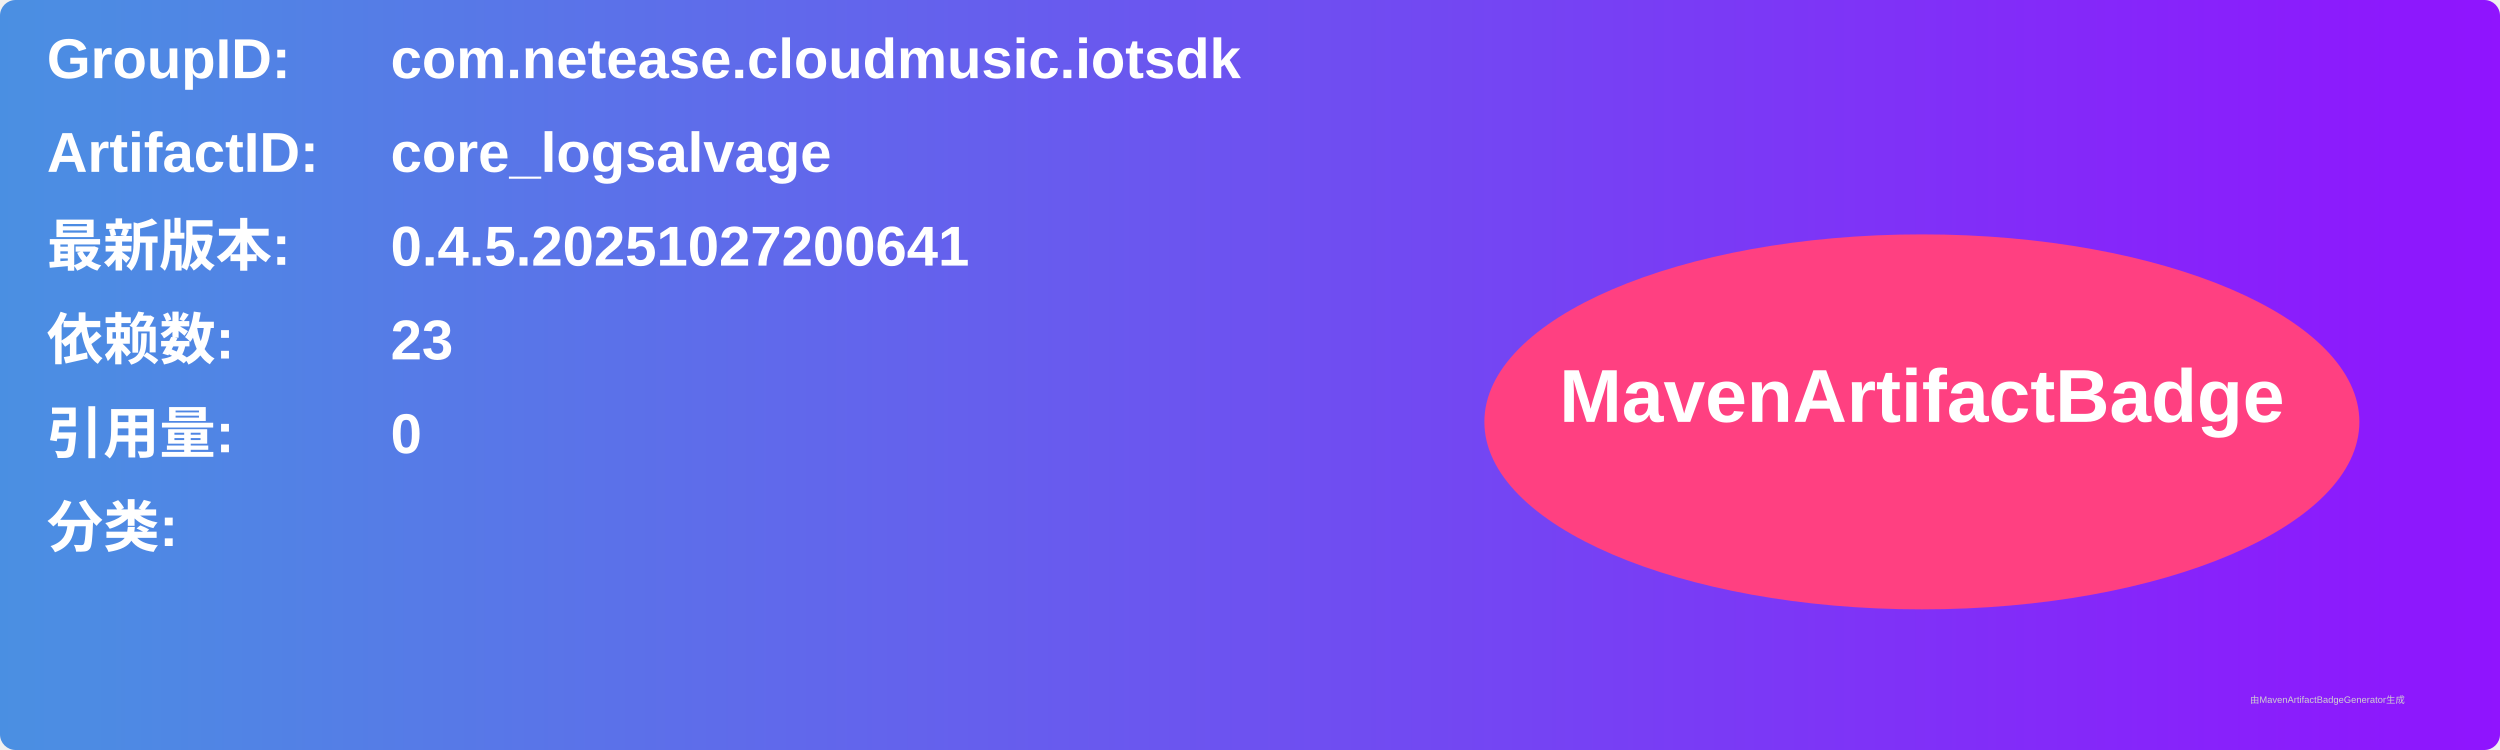
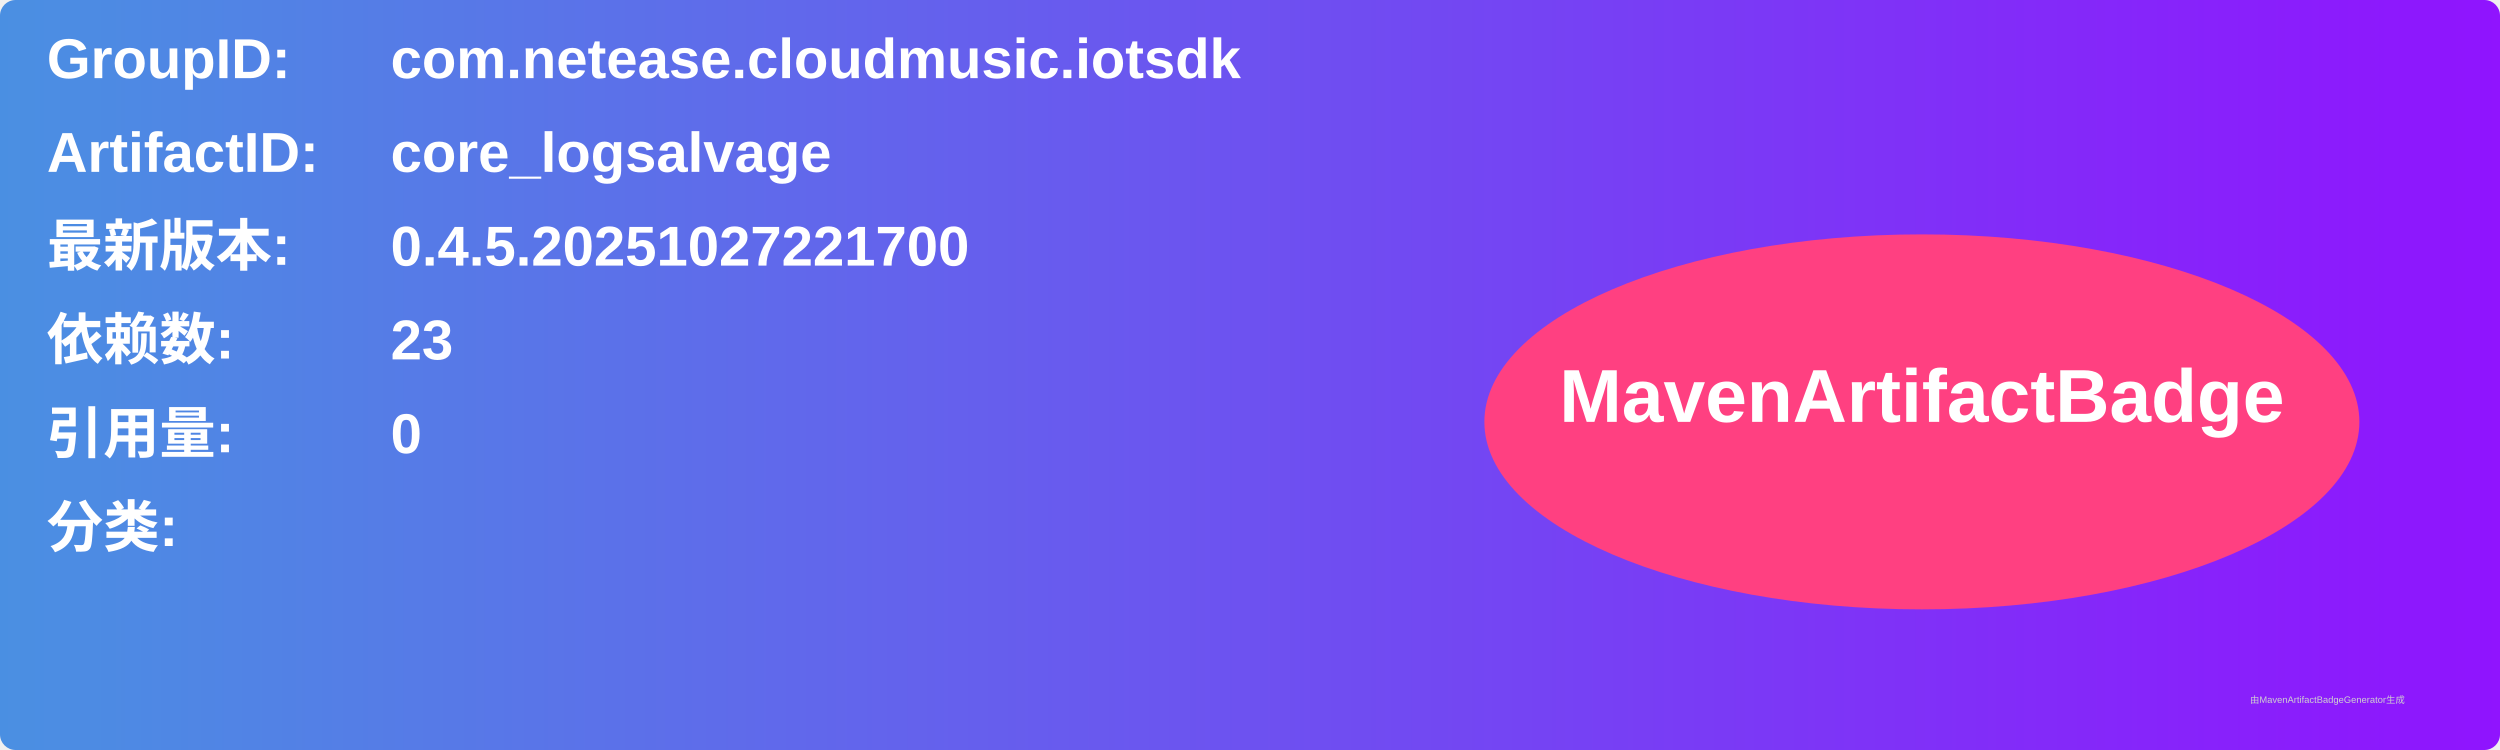
<svg xmlns="http://www.w3.org/2000/svg" width="800" height="240" viewBox="0 0 800 240">
  <linearGradient id="grad" x1="0%" y1="0%" x2="100%" y2="0%">
    <stop offset="0%" stop-color="#4a90e2" />
    <stop offset="100%" stop-color="#9013fe" />
  </linearGradient>
  <rect width="100%" height="100%" rx="5" ry="5" fill="url(#grad)" />
  <g transform="translate(15, 15)">
    <text x="0" y="10" font-family="Arial" font-size="18" fill="white" font-weight="bold" width="260">GroupID:</text>
    <text x="110" y="10" font-family="Arial" font-size="18" fill="white" font-weight="bold" width="460">com.netease.cloudmusic.iotsdk</text>
    <text x="0" y="40" font-family="Arial" font-size="18" fill="white" font-weight="bold" width="260">ArtifactID:</text>
    <text x="110" y="40" font-family="Arial" font-size="18" fill="white" font-weight="bold" width="460">core_logsalvage</text>
    <text x="0" y="70" font-family="Arial" font-size="18" fill="white" font-weight="bold">最新版本:</text>
    <text x="110" y="70" font-family="Arial" font-size="18" fill="white" font-weight="bold">
-       <tspan font-weight="bold">0.4.5.20251027200641</tspan>
+       <tspan font-weight="bold">0.4.5.20251027221700</tspan>
    </text>
    <text x="0" y="100" font-family="Arial" font-size="18" fill="white" font-weight="bold">依赖数: </text>
    <text x="110" y="100" font-family="Arial" font-size="18" fill="white">
      <tspan font-weight="bold">23</tspan>
    </text>
    <text x="0" y="130" font-family="Arial" font-size="18" fill="white" font-weight="bold">引用量: </text>
    <text x="110" y="130" font-family="Arial" font-size="18" fill="white">
      <tspan font-weight="bold">0</tspan>
    </text>
    <text x="0" y="160" font-family="Arial" font-size="18" fill="white" font-weight="bold">分类:</text>
    <text x="10" y="190" font-family="Arial" font-size="10" fill="white">
      <tspan font-weight="bold" />
    </text>
    <ellipse cx="600" cy="120" rx="140" ry="60" fill="#ff4081" />
    <text x="600" y="120" text-anchor="middle" font-family="Arial" font-size="24" fill="white" font-weight="bold">MavenArtifactBadge</text>
  </g>
  <text x="720" y="225" font-family="Arial" font-size="3" fill="#d0d0d0">由MavenArtifactBadgeGenerator生成</text>
</svg>
